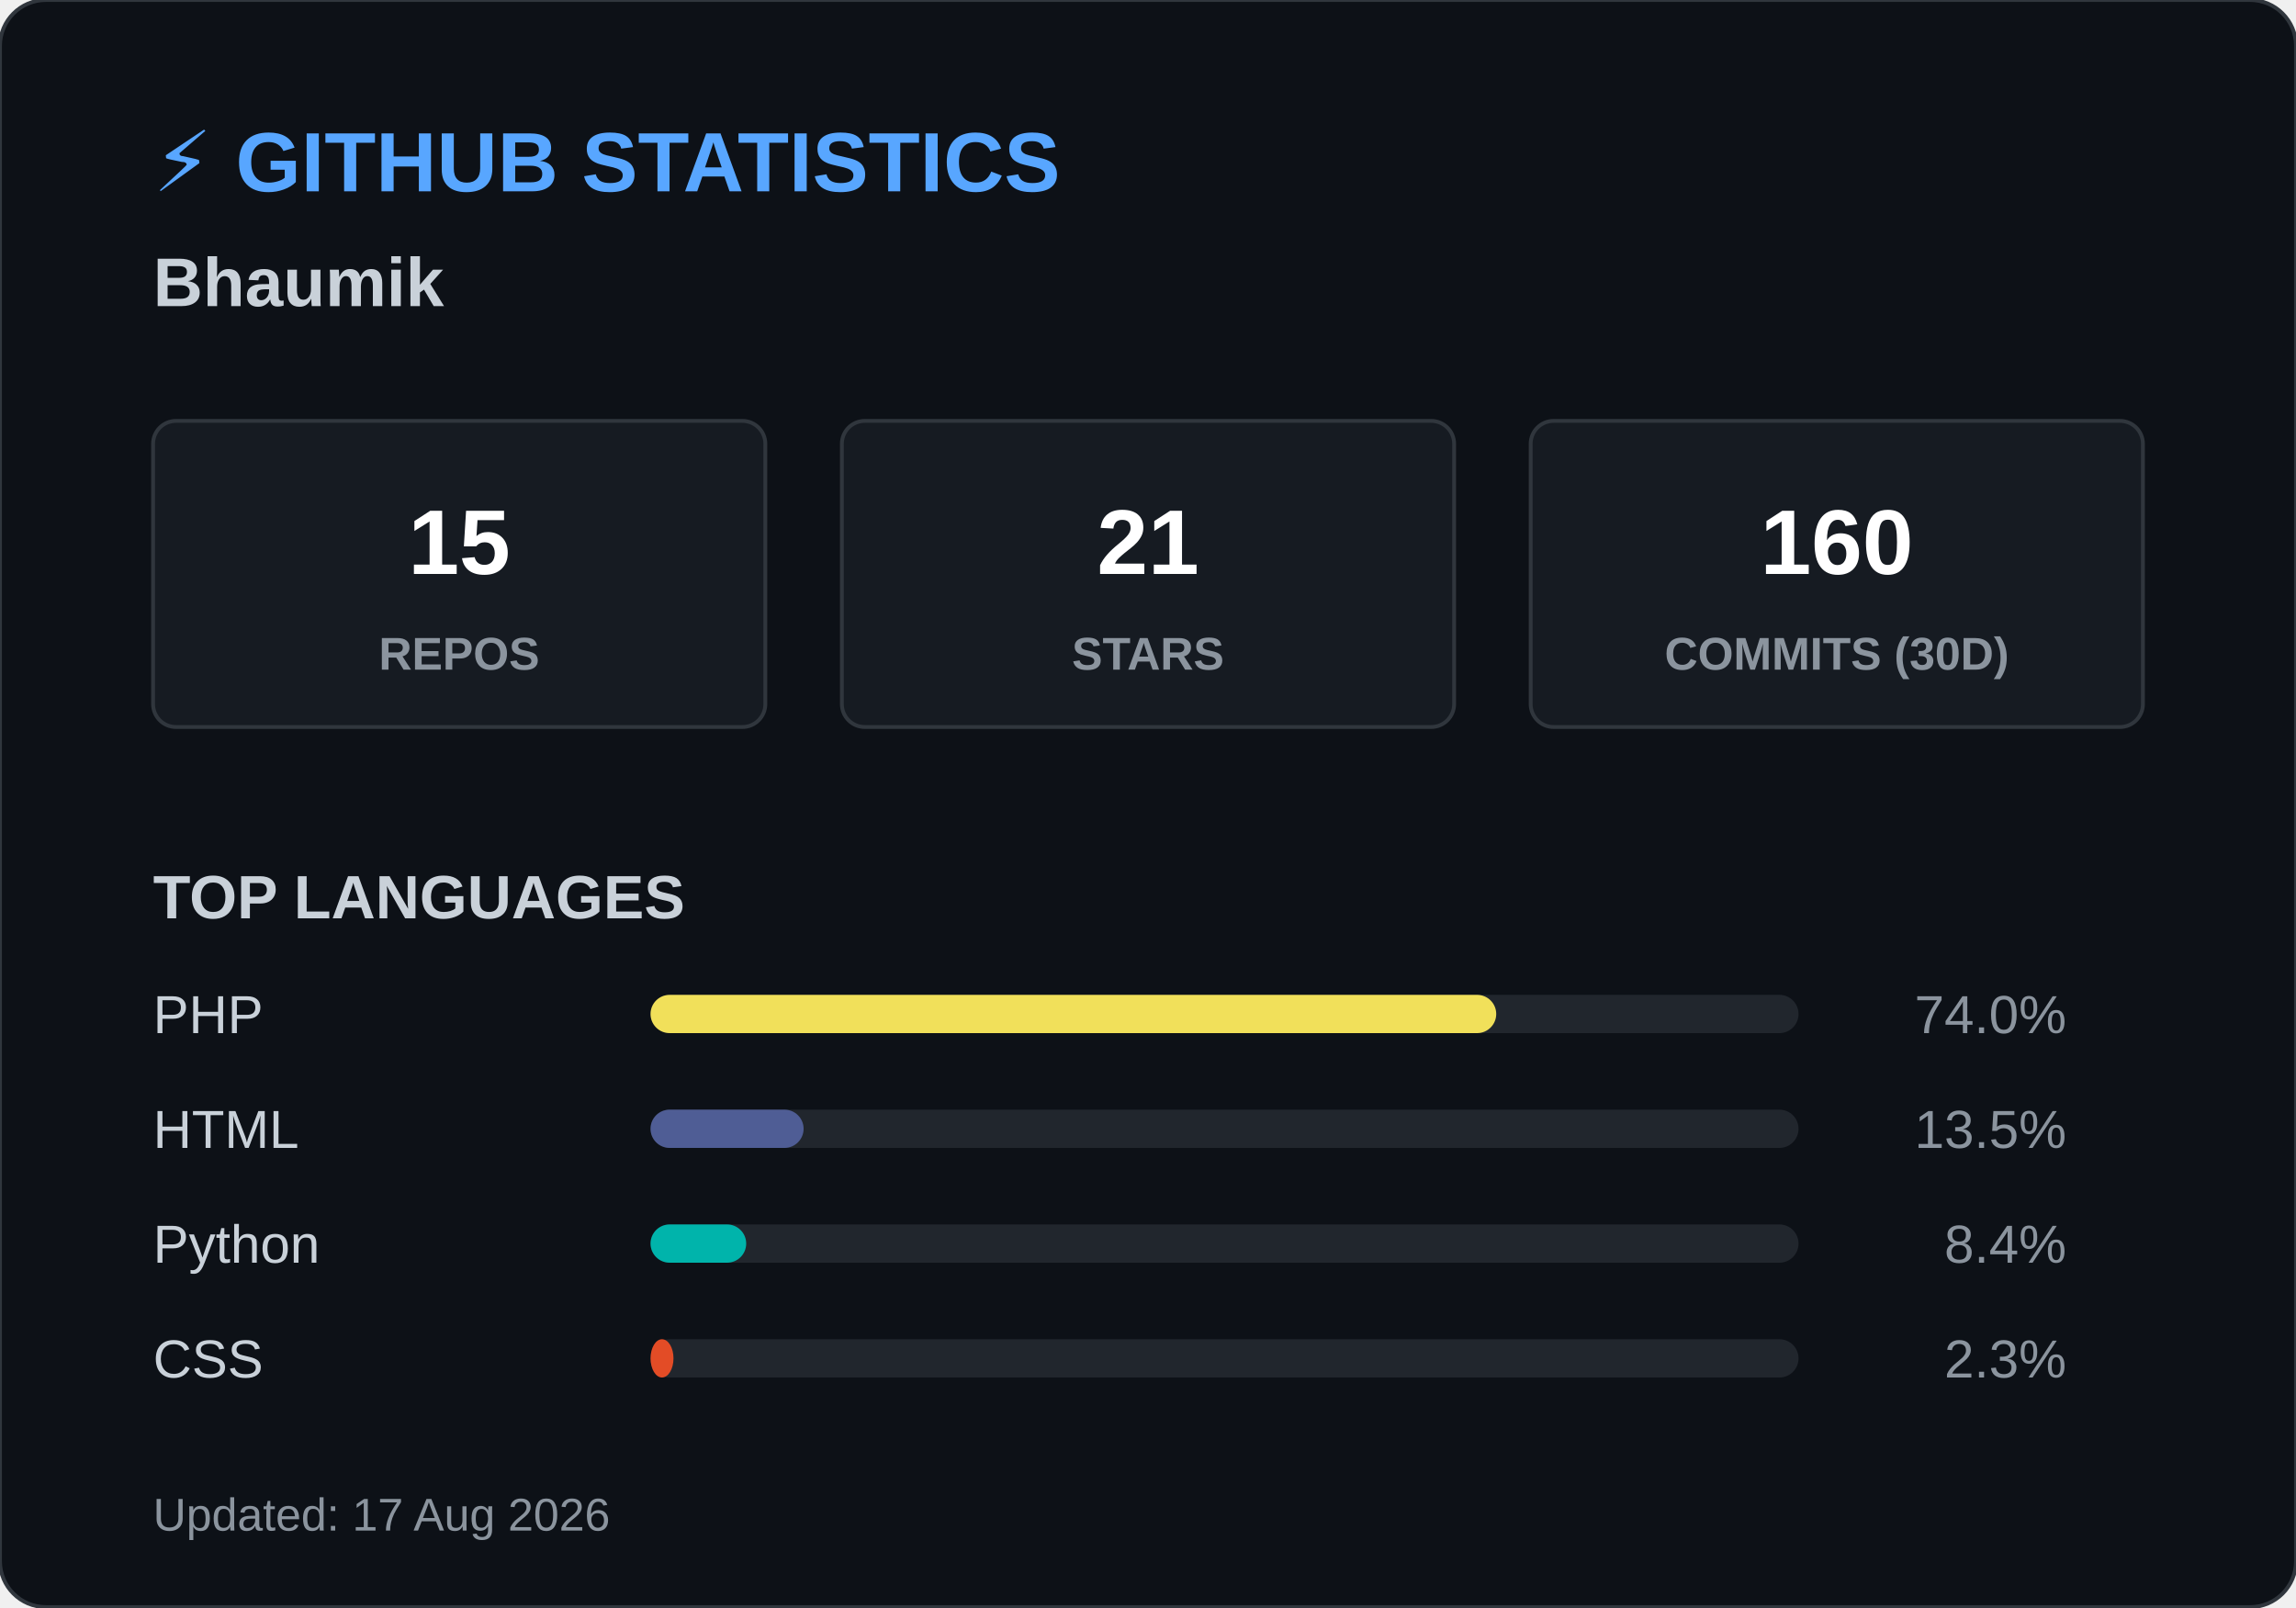
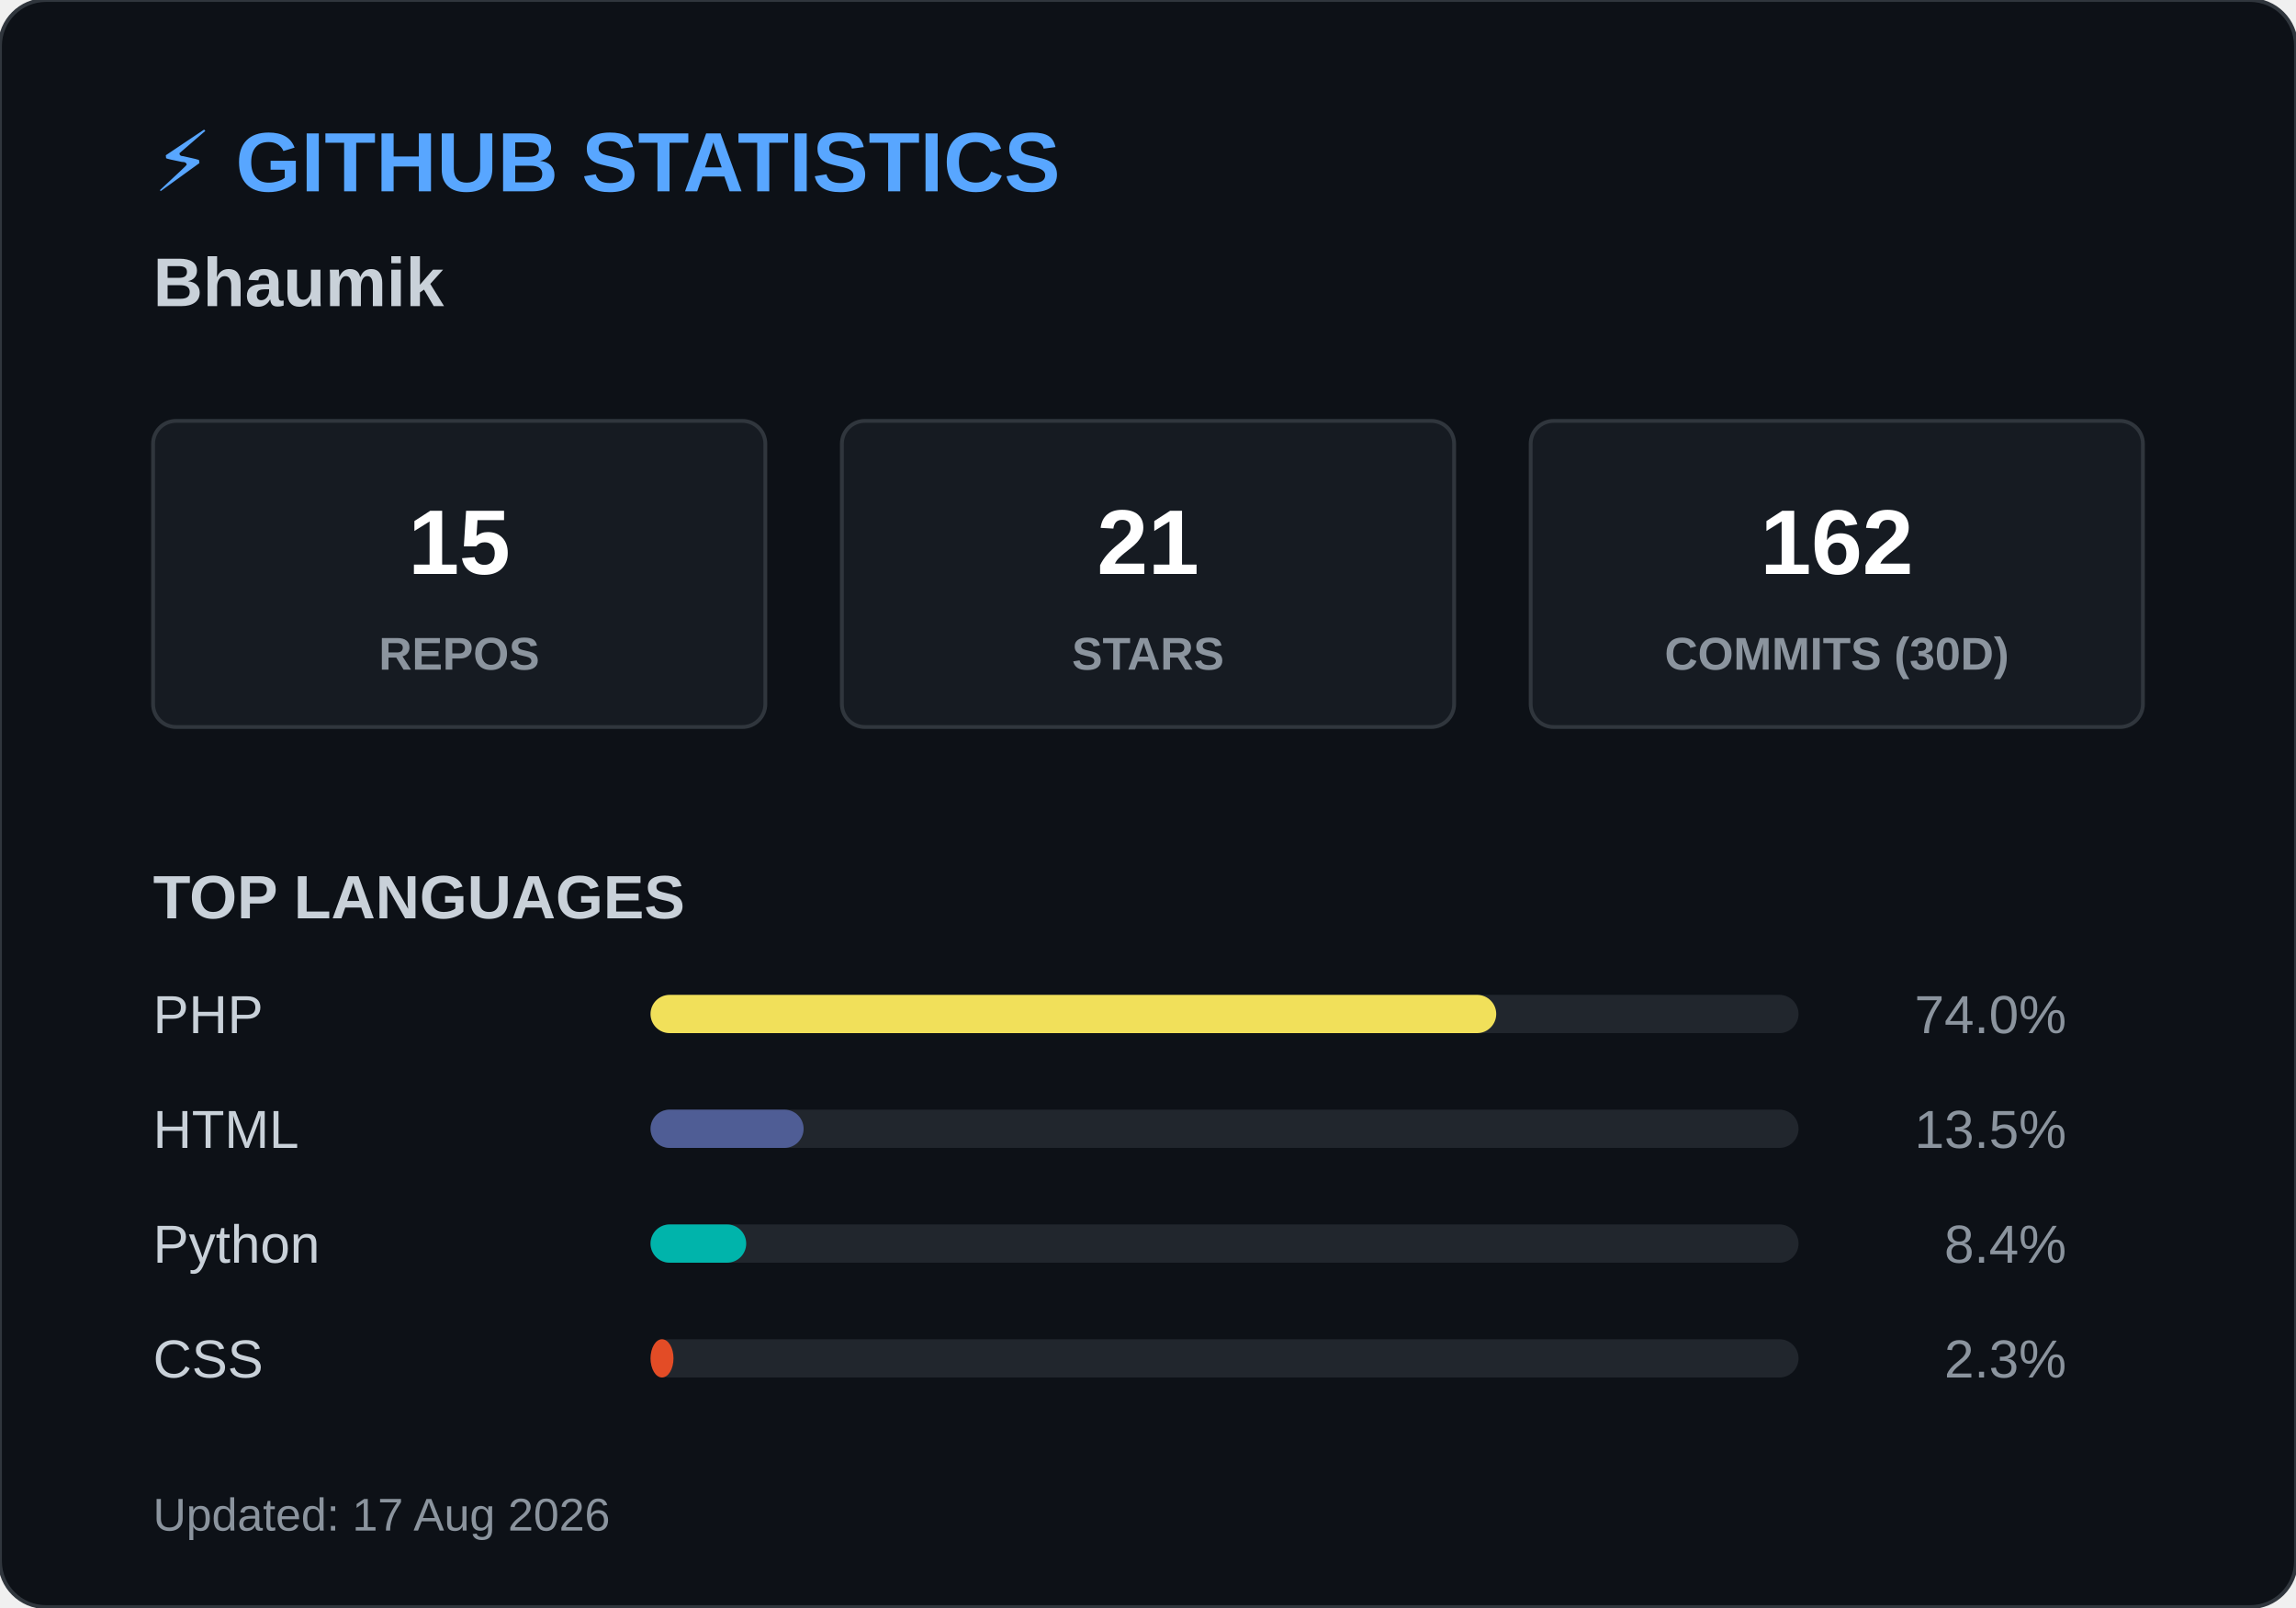
<svg xmlns="http://www.w3.org/2000/svg" width="600" height="420">
  <style>
        .header { font: bold 22px 'Segoe UI', Arial, sans-serif; fill: #58a6ff; }
        .name { font: bold 18px 'Segoe UI', Arial, sans-serif; fill: #c9d1d9; }
        .box { fill: #161b22; stroke: #30363d; stroke-width: 1; rx: 6; }
        .box-num { font: bold 24px 'Segoe UI', Arial, sans-serif; fill: #ffffff; }
        .box-text { font: 12px 'Segoe UI', Arial, sans-serif; fill: #8b949e; font-weight: bold; }
        .title { font: bold 16px 'Segoe UI', Arial, sans-serif; fill: #c9d1d9; }
        .lang-text { font: 14px 'Segoe UI', Arial, sans-serif; fill: #c9d1d9; }
        .lang-pct { font: 14px 'Segoe UI', Arial, sans-serif; fill: #8b949e; text-anchor: end; }
        .footer { font: 12px 'Segoe UI', Arial, sans-serif; fill: #8b949e; }
    </style>
  <rect width="600" height="420" rx="12" fill="#0d1117" stroke="#30363d" stroke-width="1" />
  <text x="40" y="50" class="header">⚡ GITHUB STATISTICS</text>
  <text x="40" y="80" class="name">Bhaumik </text>
  <rect x="40" y="110" width="160" height="80" class="box" />
  <text x="120" y="150" class="box-num" text-anchor="middle">15</text>
  <text x="120" y="175" class="box-text" text-anchor="middle">REPOS</text>
  <rect x="220" y="110" width="160" height="80" class="box" />
  <text x="300" y="150" class="box-num" text-anchor="middle">21</text>
  <text x="300" y="175" class="box-text" text-anchor="middle">STARS</text>
  <rect x="400" y="110" width="160" height="80" class="box" />
-   <text x="480" y="150" class="box-num" text-anchor="middle">160</text>
+   <text x="480" y="150" class="box-num" text-anchor="middle">162</text>
  <text x="480" y="175" class="box-text" text-anchor="middle">COMMITS (30D)</text>
  <text x="40" y="240" class="title">TOP LANGUAGES</text>
  <text x="40" y="270" class="lang-text">PHP</text>
  <rect x="170" y="260" width="300" height="10" rx="5" fill="#21262d" />
  <rect x="170" y="260" width="221" height="10" rx="5" fill="#f1e05a" />
  <text x="540" y="270" class="lang-pct">74.0%</text>
  <text x="40" y="300" class="lang-text">HTML</text>
  <rect x="170" y="290" width="300" height="10" rx="5" fill="#21262d" />
  <rect x="170" y="290" width="40" height="10" rx="5" fill="#4F5D95" />
  <text x="540" y="300" class="lang-pct">13.5%</text>
  <text x="40" y="330" class="lang-text">Python</text>
  <rect x="170" y="320" width="300" height="10" rx="5" fill="#21262d" />
  <rect x="170" y="320" width="25" height="10" rx="5" fill="#00B4AB" />
  <text x="540" y="330" class="lang-pct">8.4%</text>
  <text x="40" y="360" class="lang-text">CSS</text>
  <rect x="170" y="350" width="300" height="10" rx="5" fill="#21262d" />
  <rect x="170" y="350" width="6" height="10" rx="5" fill="#e34c26" />
  <text x="540" y="360" class="lang-pct">2.3%</text>
  <text x="40" y="400" class="footer">Updated: 17 Aug 2026</text>
</svg>
